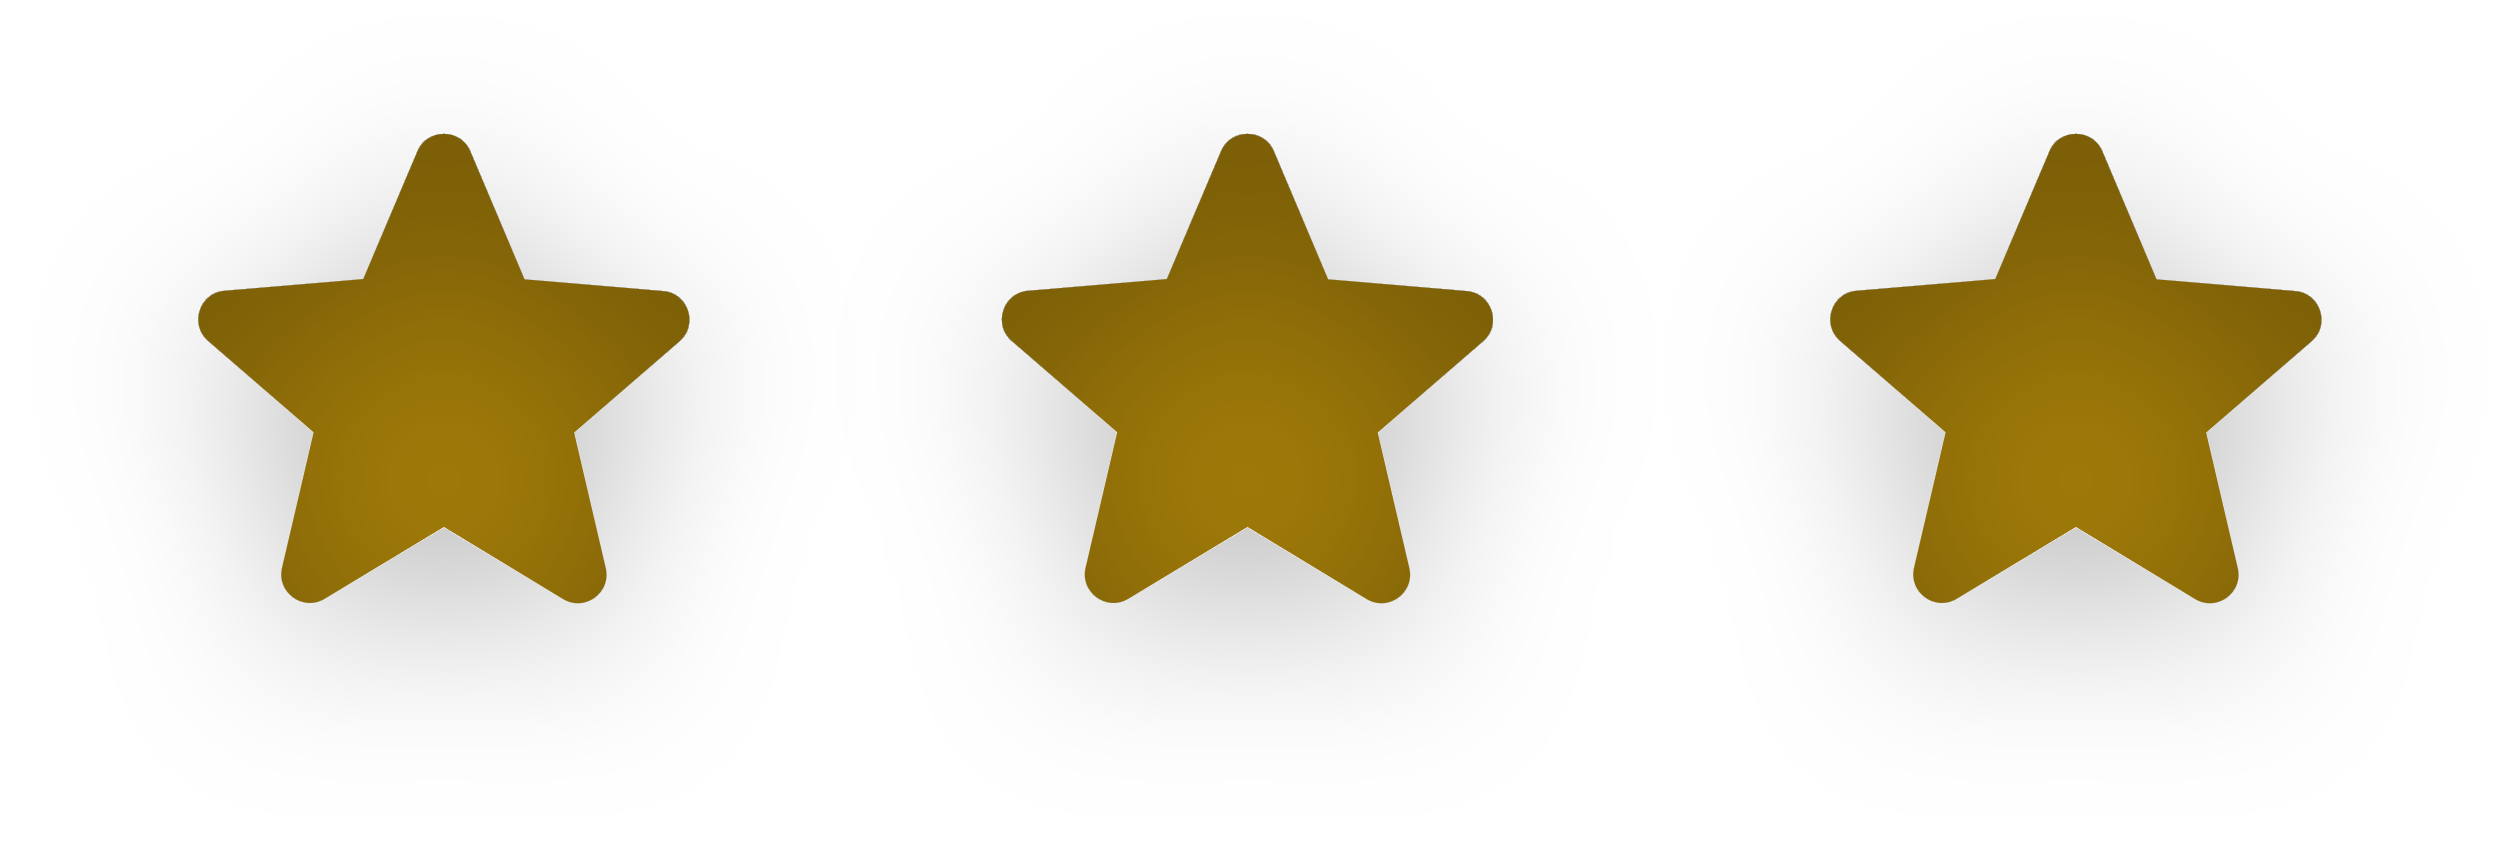
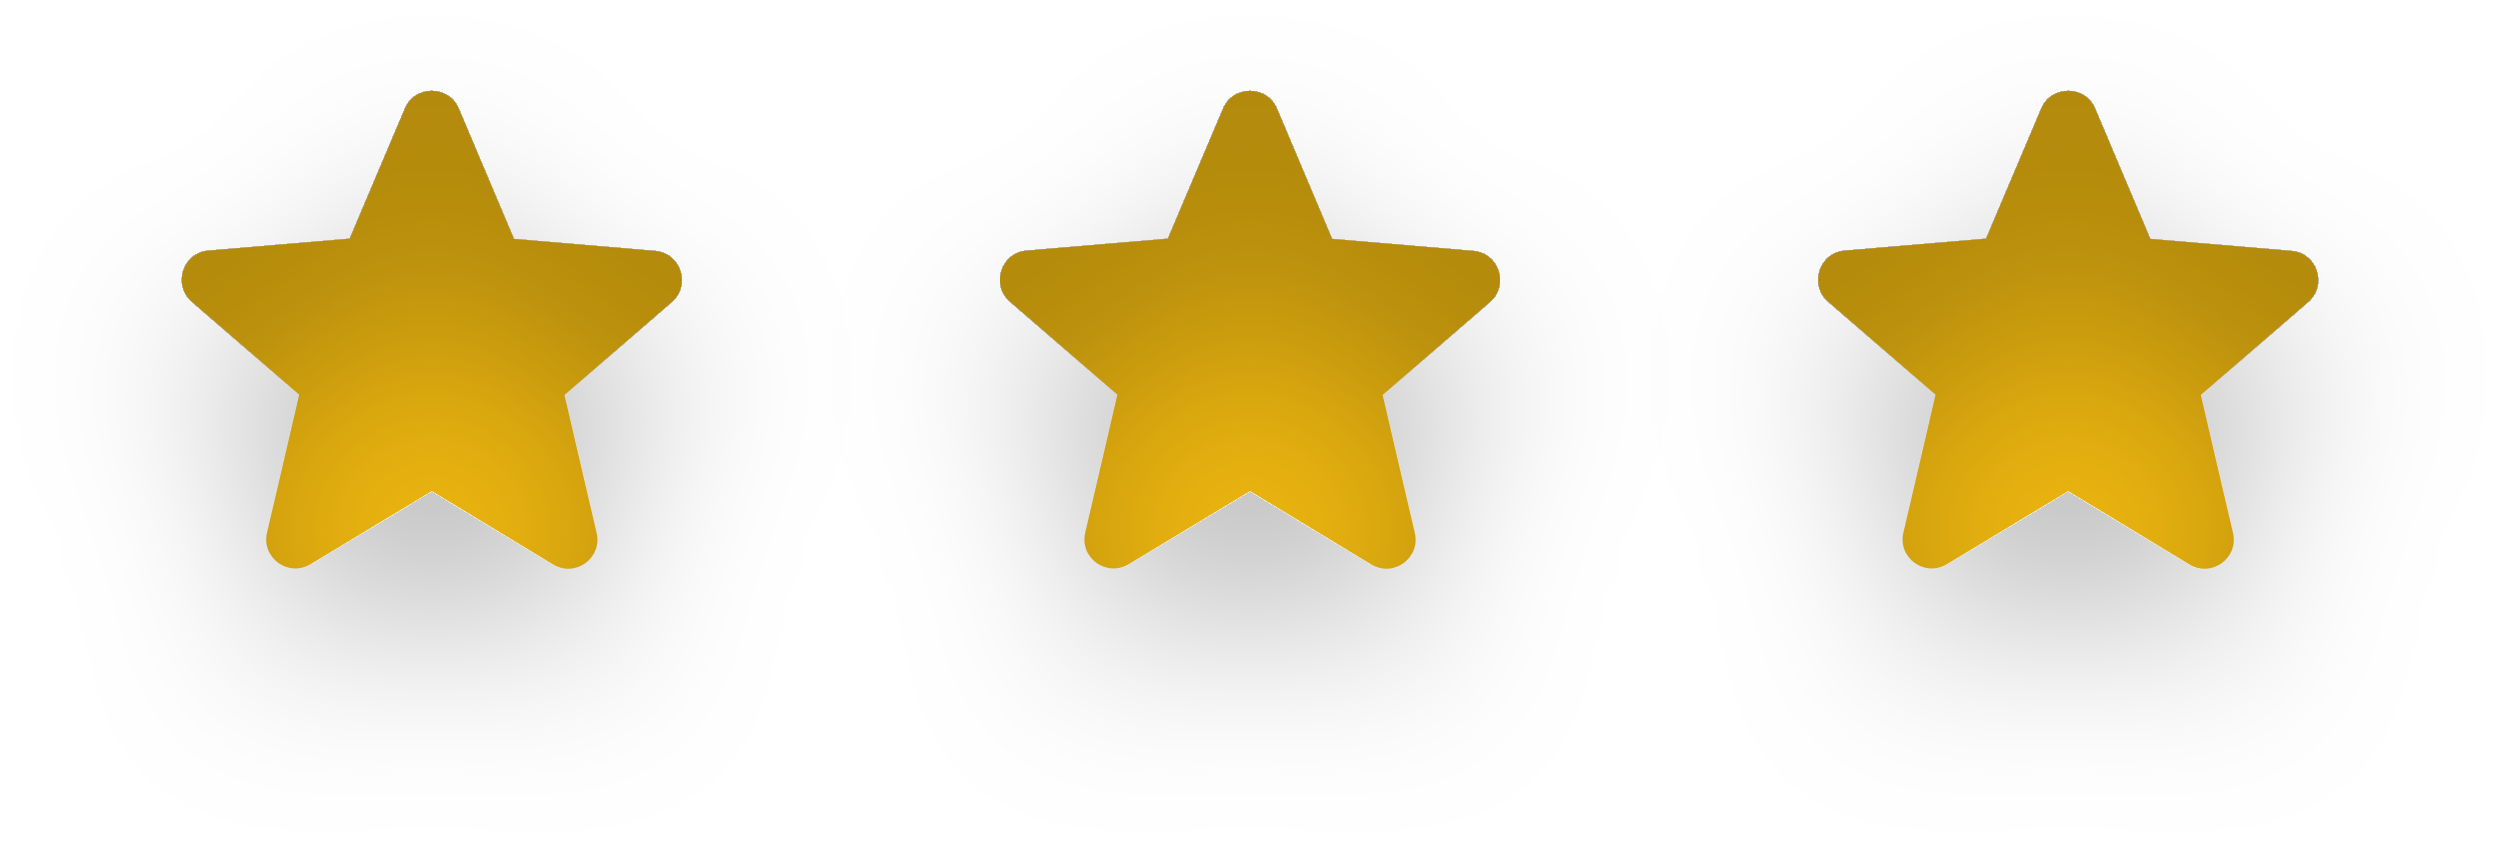
- <svg xmlns="http://www.w3.org/2000/svg" width="56" height="19" viewBox="0 0 56 19" fill="none">
-   <g id="tres-estrelas">
-     <g id="uma-estrela" filter="url(#filter0_di_2011_1676)">
-       <path d="M46.5 11.804L49.167 13.417C49.656 13.713 50.254 13.276 50.125 12.723L49.418 9.689L51.777 7.645C52.208 7.273 51.976 6.566 51.411 6.521L48.306 6.257L47.091 3.39C46.873 2.87 46.127 2.87 45.909 3.39L44.694 6.251L41.589 6.514C41.024 6.559 40.792 7.266 41.223 7.639L43.582 9.683L42.875 12.717C42.746 13.27 43.344 13.707 43.833 13.411L46.5 11.804Z" fill="#A27C09" />
+ <svg xmlns="http://www.w3.org/2000/svg" width="55" height="19" viewBox="0 0 55 19" fill="none">
+   <g id="tres-estrelas-douradas">
+     <g id="uma-estrela" filter="url(#filter0_di_2015_1692)">
+       <path d="M45.5 10.804L48.167 12.417C48.656 12.713 49.254 12.276 49.125 11.723L48.418 8.689L50.777 6.645C51.208 6.273 50.976 5.566 50.411 5.521L47.306 5.257L46.091 2.39C45.873 1.87 45.127 1.87 44.909 2.39L43.694 5.251L40.589 5.514C40.024 5.559 39.792 6.266 40.223 6.639L42.582 8.683L41.875 11.717C41.746 12.27 42.344 12.707 42.833 12.411L45.5 10.804Z" fill="#EFB810" />
    </g>
-     <g id="uma-estrela_2" filter="url(#filter1_di_2011_1676)">
-       <path d="M9.943 11.804L12.61 13.417C13.099 13.713 13.697 13.276 13.568 12.723L12.861 9.689L15.22 7.645C15.65 7.273 15.419 6.566 14.854 6.521L11.749 6.257L10.534 3.39C10.316 2.87 9.57 2.87 9.352 3.39L8.137 6.251L5.032 6.514C4.467 6.559 4.235 7.266 4.666 7.639L7.025 9.683L6.318 12.717C6.189 13.27 6.787 13.707 7.275 13.411L9.943 11.804Z" fill="#A27C09" />
+     <g id="uma-estrela_2" filter="url(#filter1_di_2015_1692)">
+       <path d="M9.5 10.804L12.167 12.417C12.656 12.713 13.254 12.276 13.125 11.723L12.418 8.689L14.777 6.645C15.208 6.273 14.976 5.566 14.411 5.521L11.306 5.257L10.091 2.39C9.873 1.87 9.127 1.87 8.909 2.39L7.694 5.251L4.589 5.514C4.024 5.559 3.792 6.266 4.223 6.639L6.582 8.683L5.875 11.717C5.746 12.27 6.344 12.707 6.833 12.411L9.5 10.804Z" fill="#EFB810" />
    </g>
-     <g id="uma-estrela_3" filter="url(#filter2_di_2011_1676)">
-       <path d="M27.943 11.804L30.61 13.417C31.099 13.713 31.697 13.276 31.568 12.723L30.861 9.689L33.22 7.645C33.651 7.273 33.419 6.566 32.853 6.521L29.749 6.257L28.534 3.39C28.316 2.87 27.57 2.87 27.352 3.39L26.137 6.251L23.032 6.514C22.467 6.559 22.235 7.266 22.666 7.639L25.025 9.683L24.318 12.717C24.189 13.27 24.787 13.707 25.276 13.411L27.943 11.804Z" fill="#A27C09" />
+     <g id="uma-estrela_3" filter="url(#filter2_di_2015_1692)">
+       <path d="M27.5 10.804L30.167 12.417C30.656 12.713 31.254 12.276 31.125 11.723L30.418 8.689L32.777 6.645C33.208 6.273 32.976 5.566 32.411 5.521L29.306 5.257L28.091 2.39C27.873 1.87 27.127 1.87 26.909 2.39L25.694 5.251L22.589 5.514C22.024 5.559 21.792 6.266 22.223 6.639L24.582 8.683L23.875 11.717C23.746 12.27 24.344 12.707 24.833 12.411L27.5 10.804Z" fill="#EFB810" />
    </g>
  </g>
  <defs>
-     <filter id="filter0_di_2011_1676" x="37" y="0" width="19" height="18.513" filterUnits="userSpaceOnUse" color-interpolation-filters="sRGB">
+     <filter id="filter0_di_2015_1692" x="36" y="0" width="19" height="18.513" filterUnits="userSpaceOnUse" color-interpolation-filters="sRGB">
      <feFlood flood-opacity="0" result="BackgroundImageFix" />
      <feColorMatrix in="SourceAlpha" type="matrix" values="0 0 0 0 0 0 0 0 0 0 0 0 0 0 0 0 0 0 127 0" result="hardAlpha" />
-       <feOffset dy="1" />
+       <feOffset dy="2" />
      <feGaussianBlur stdDeviation="2" />
      <feComposite in2="hardAlpha" operator="out" />
      <feColorMatrix type="matrix" values="0 0 0 0 0 0 0 0 0 0 0 0 0 0 0 0 0 0 0.25 0" />
-       <feBlend mode="normal" in2="BackgroundImageFix" result="effect1_dropShadow_2011_1676" />
-       <feBlend mode="normal" in="SourceGraphic" in2="effect1_dropShadow_2011_1676" result="shape" />
+       <feBlend mode="normal" in2="BackgroundImageFix" result="effect1_dropShadow_2015_1692" />
+       <feBlend mode="normal" in="SourceGraphic" in2="effect1_dropShadow_2015_1692" result="shape" />
+       <feColorMatrix in="SourceAlpha" type="matrix" values="0 0 0 0 0 0 0 0 0 0 0 0 0 0 0 0 0 0 127 0" result="hardAlpha" />
+       <feOffset dy="4" />
+       <feGaussianBlur stdDeviation="2" />
+       <feComposite in2="hardAlpha" operator="arithmetic" k2="-1" k3="1" />
+       <feColorMatrix type="matrix" values="0 0 0 0 0 0 0 0 0 0 0 0 0 0 0 0 0 0 0.25 0" />
+       <feBlend mode="normal" in2="shape" result="effect2_innerShadow_2015_1692" />
+     </filter>
+     <filter id="filter1_di_2015_1692" x="0" y="0" width="19" height="18.513" filterUnits="userSpaceOnUse" color-interpolation-filters="sRGB">
+       <feFlood flood-opacity="0" result="BackgroundImageFix" />
      <feColorMatrix in="SourceAlpha" type="matrix" values="0 0 0 0 0 0 0 0 0 0 0 0 0 0 0 0 0 0 127 0" result="hardAlpha" />
      <feOffset dy="2" />
      <feGaussianBlur stdDeviation="2" />
+       <feComposite in2="hardAlpha" operator="out" />
+       <feColorMatrix type="matrix" values="0 0 0 0 0 0 0 0 0 0 0 0 0 0 0 0 0 0 0.25 0" />
+       <feBlend mode="normal" in2="BackgroundImageFix" result="effect1_dropShadow_2015_1692" />
+       <feBlend mode="normal" in="SourceGraphic" in2="effect1_dropShadow_2015_1692" result="shape" />
+       <feColorMatrix in="SourceAlpha" type="matrix" values="0 0 0 0 0 0 0 0 0 0 0 0 0 0 0 0 0 0 127 0" result="hardAlpha" />
+       <feOffset dy="4" />
+       <feGaussianBlur stdDeviation="2" />
      <feComposite in2="hardAlpha" operator="arithmetic" k2="-1" k3="1" />
      <feColorMatrix type="matrix" values="0 0 0 0 0 0 0 0 0 0 0 0 0 0 0 0 0 0 0.25 0" />
-       <feBlend mode="normal" in2="shape" result="effect2_innerShadow_2011_1676" />
+       <feBlend mode="normal" in2="shape" result="effect2_innerShadow_2015_1692" />
    </filter>
-     <filter id="filter1_di_2011_1676" x="0.443" y="0" width="19" height="18.513" filterUnits="userSpaceOnUse" color-interpolation-filters="sRGB">
+     <filter id="filter2_di_2015_1692" x="18" y="0" width="19" height="18.513" filterUnits="userSpaceOnUse" color-interpolation-filters="sRGB">
      <feFlood flood-opacity="0" result="BackgroundImageFix" />
      <feColorMatrix in="SourceAlpha" type="matrix" values="0 0 0 0 0 0 0 0 0 0 0 0 0 0 0 0 0 0 127 0" result="hardAlpha" />
-       <feOffset dy="1" />
+       <feOffset dy="2" />
      <feGaussianBlur stdDeviation="2" />
      <feComposite in2="hardAlpha" operator="out" />
      <feColorMatrix type="matrix" values="0 0 0 0 0 0 0 0 0 0 0 0 0 0 0 0 0 0 0.25 0" />
-       <feBlend mode="normal" in2="BackgroundImageFix" result="effect1_dropShadow_2011_1676" />
-       <feBlend mode="normal" in="SourceGraphic" in2="effect1_dropShadow_2011_1676" result="shape" />
+       <feBlend mode="normal" in2="BackgroundImageFix" result="effect1_dropShadow_2015_1692" />
+       <feBlend mode="normal" in="SourceGraphic" in2="effect1_dropShadow_2015_1692" result="shape" />
      <feColorMatrix in="SourceAlpha" type="matrix" values="0 0 0 0 0 0 0 0 0 0 0 0 0 0 0 0 0 0 127 0" result="hardAlpha" />
-       <feOffset dy="2" />
+       <feOffset dy="4" />
      <feGaussianBlur stdDeviation="2" />
      <feComposite in2="hardAlpha" operator="arithmetic" k2="-1" k3="1" />
      <feColorMatrix type="matrix" values="0 0 0 0 0 0 0 0 0 0 0 0 0 0 0 0 0 0 0.25 0" />
-       <feBlend mode="normal" in2="shape" result="effect2_innerShadow_2011_1676" />
-     </filter>
-     <filter id="filter2_di_2011_1676" x="18.443" y="0" width="19" height="18.513" filterUnits="userSpaceOnUse" color-interpolation-filters="sRGB">
-       <feFlood flood-opacity="0" result="BackgroundImageFix" />
-       <feColorMatrix in="SourceAlpha" type="matrix" values="0 0 0 0 0 0 0 0 0 0 0 0 0 0 0 0 0 0 127 0" result="hardAlpha" />
-       <feOffset dy="1" />
-       <feGaussianBlur stdDeviation="2" />
-       <feComposite in2="hardAlpha" operator="out" />
-       <feColorMatrix type="matrix" values="0 0 0 0 0 0 0 0 0 0 0 0 0 0 0 0 0 0 0.25 0" />
-       <feBlend mode="normal" in2="BackgroundImageFix" result="effect1_dropShadow_2011_1676" />
-       <feBlend mode="normal" in="SourceGraphic" in2="effect1_dropShadow_2011_1676" result="shape" />
-       <feColorMatrix in="SourceAlpha" type="matrix" values="0 0 0 0 0 0 0 0 0 0 0 0 0 0 0 0 0 0 127 0" result="hardAlpha" />
-       <feOffset dy="2" />
-       <feGaussianBlur stdDeviation="2" />
-       <feComposite in2="hardAlpha" operator="arithmetic" k2="-1" k3="1" />
-       <feColorMatrix type="matrix" values="0 0 0 0 0 0 0 0 0 0 0 0 0 0 0 0 0 0 0.25 0" />
-       <feBlend mode="normal" in2="shape" result="effect2_innerShadow_2011_1676" />
+       <feBlend mode="normal" in2="shape" result="effect2_innerShadow_2015_1692" />
    </filter>
  </defs>
</svg>
